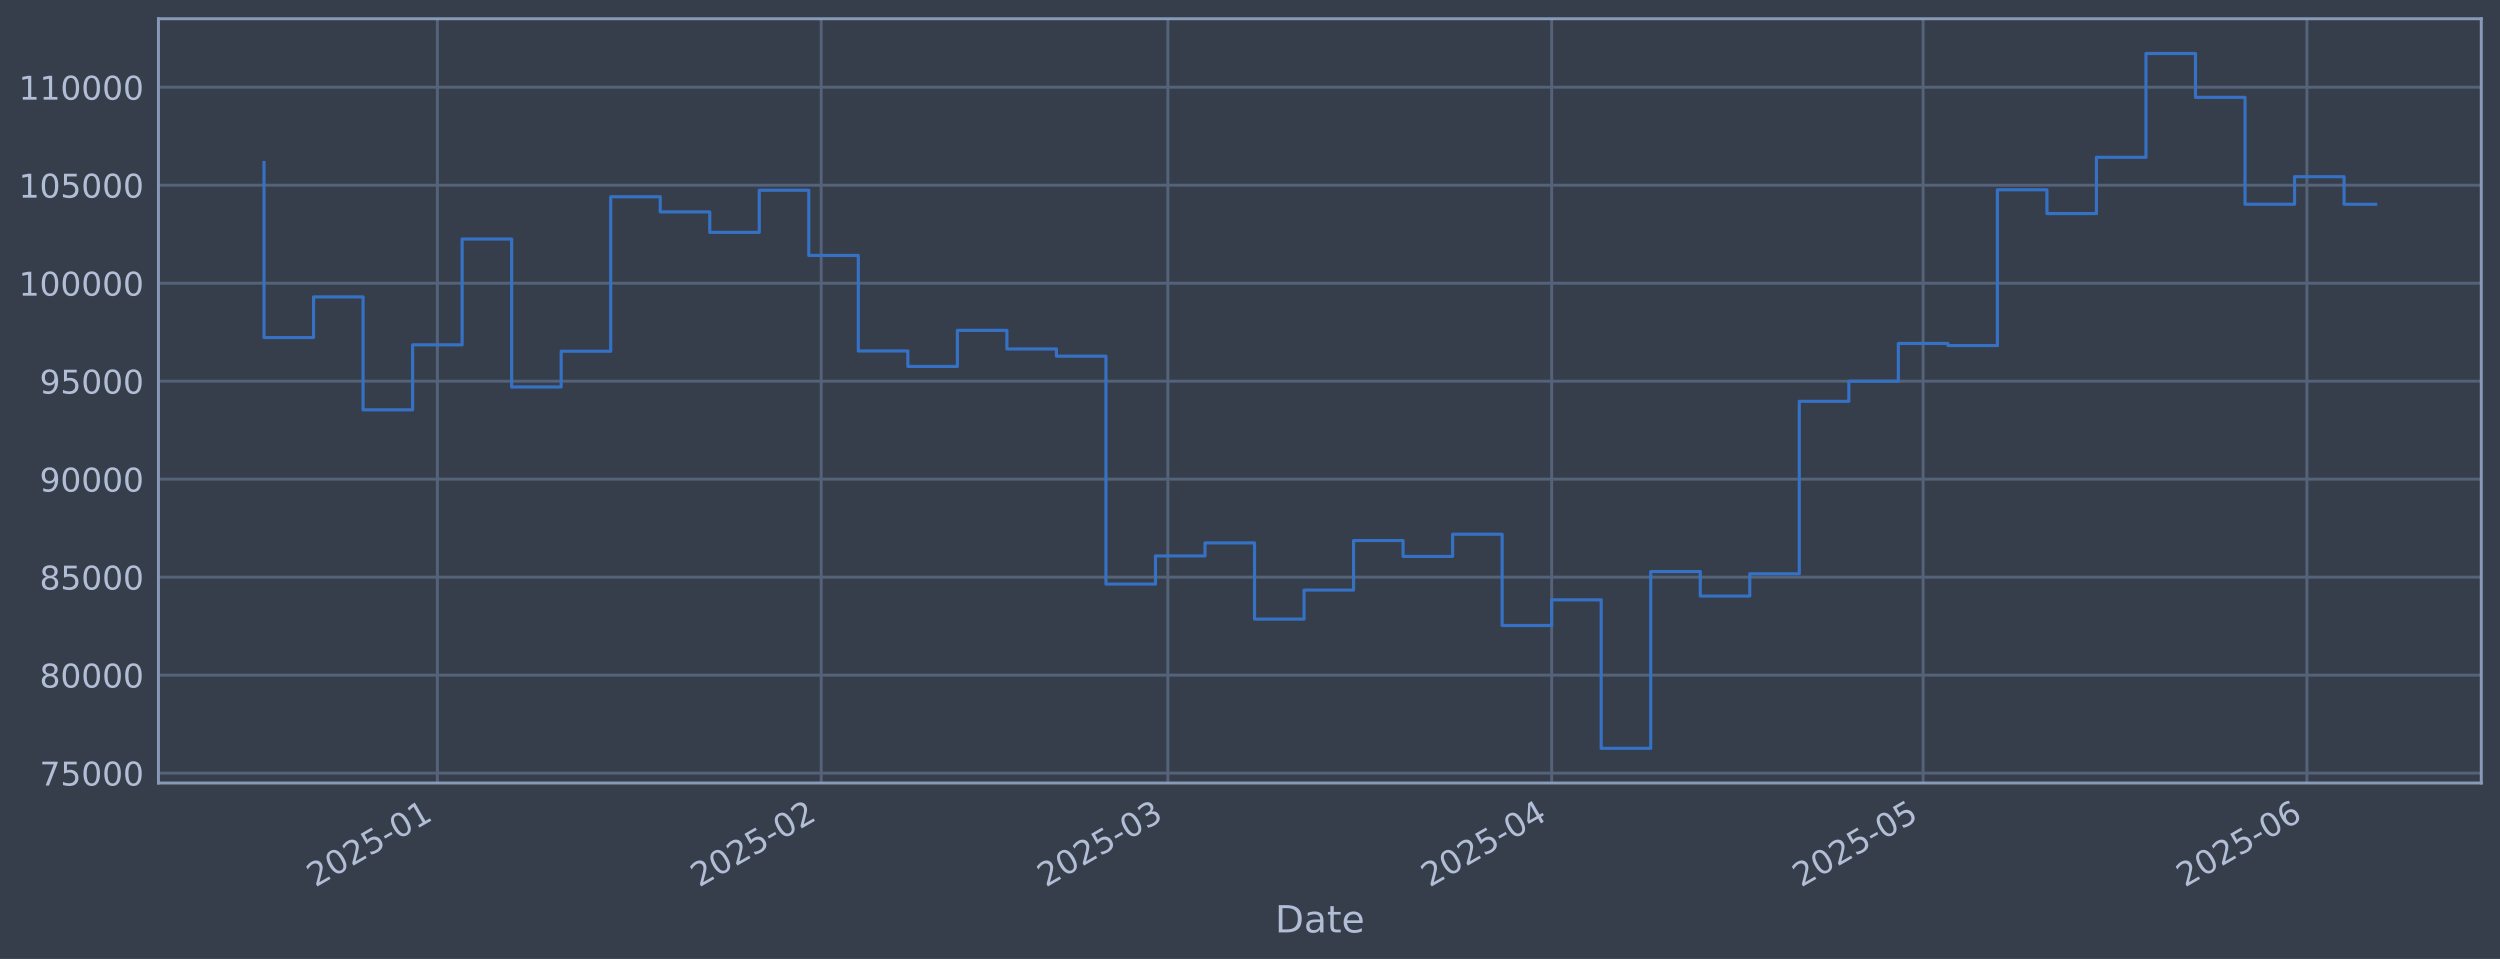
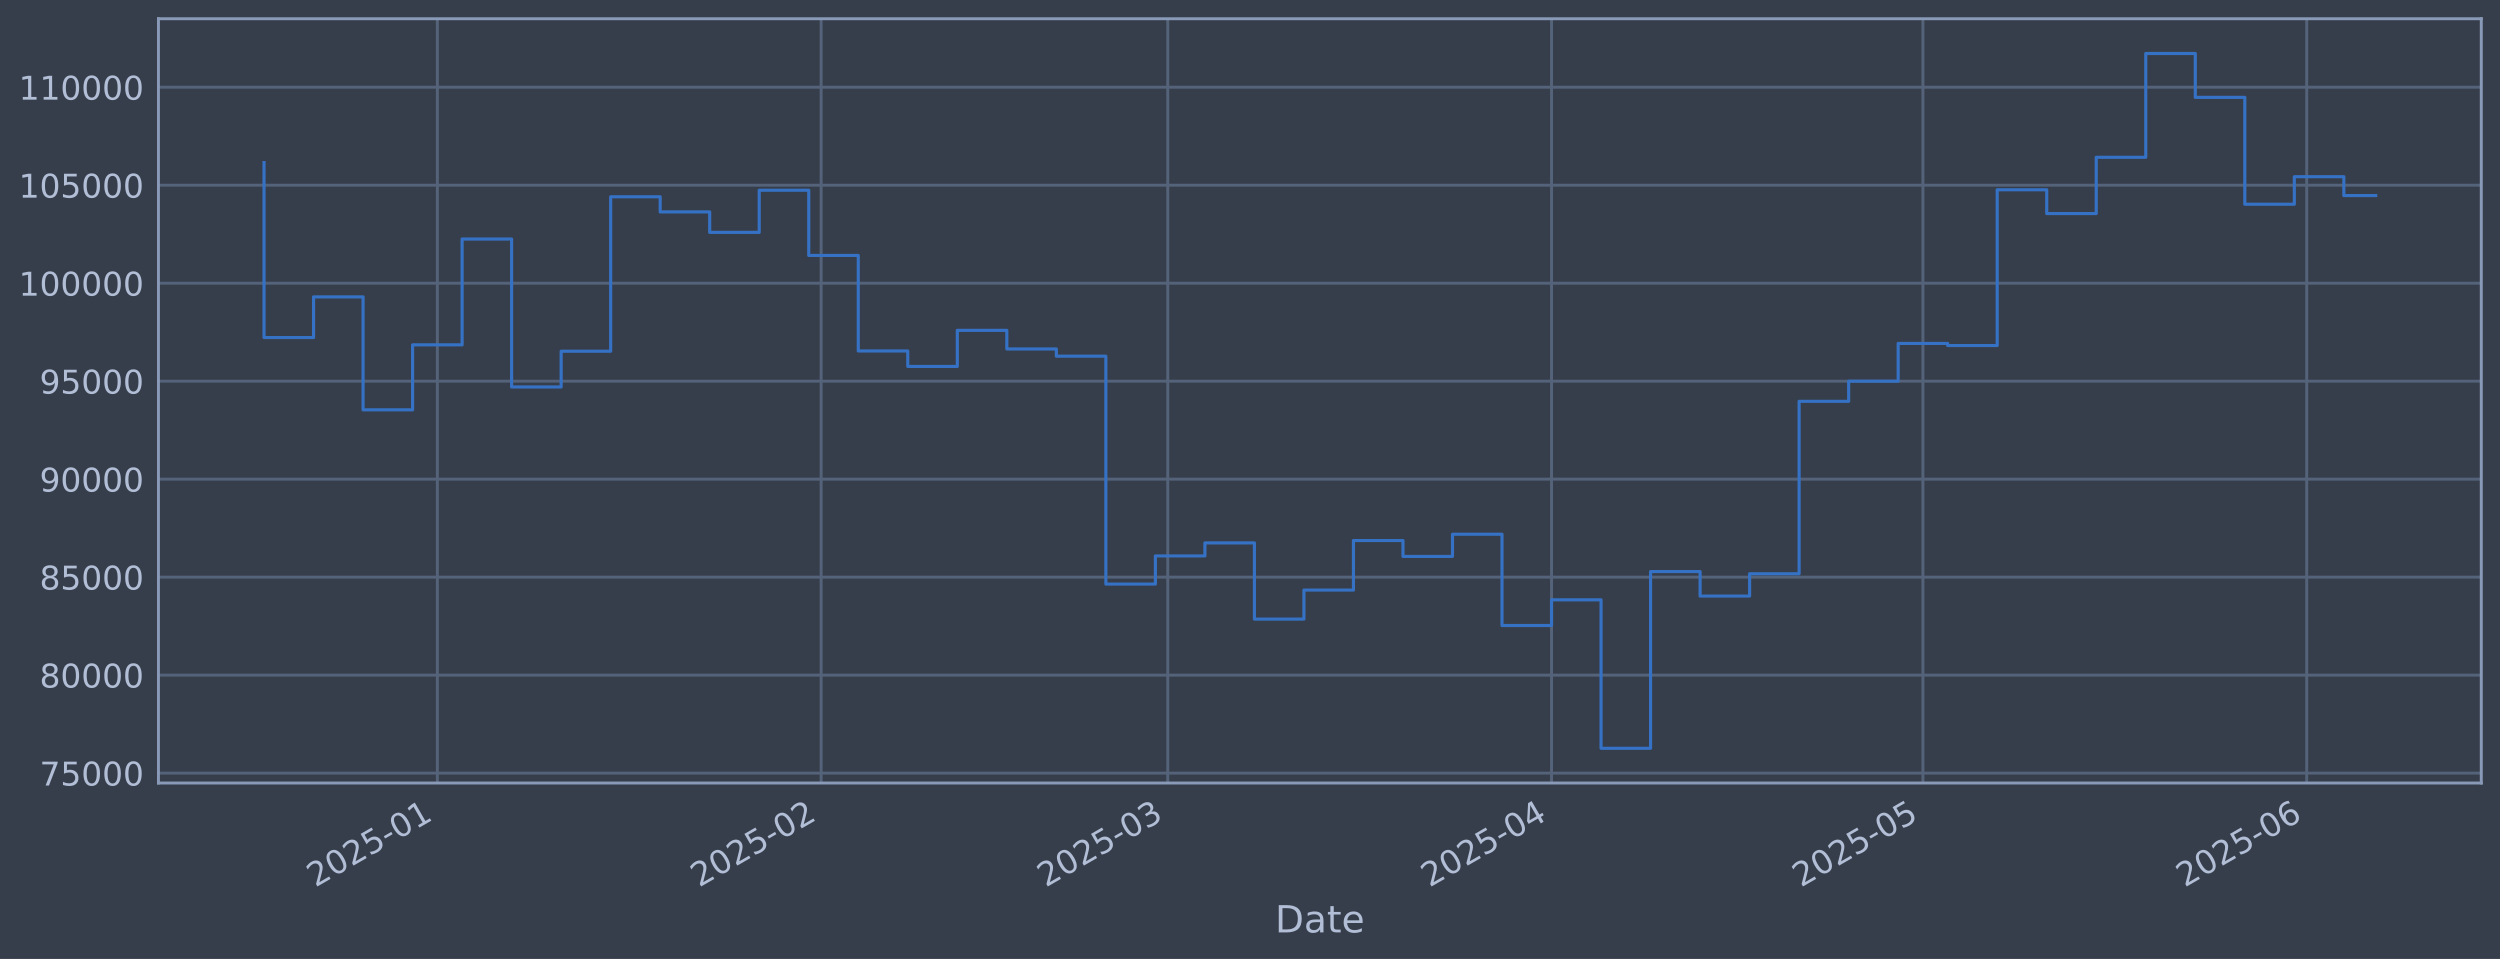
<svg xmlns="http://www.w3.org/2000/svg" xmlns:xlink="http://www.w3.org/1999/xlink" width="960.9pt" height="368.58pt" viewBox="0 0 960.9 368.58" version="1.1">
  <defs>
    <style type="text/css">*{stroke-linejoin: round; stroke-linecap: butt}</style>
  </defs>
  <g id="figure_1">
    <g id="patch_1">
      <path d="M 0 368.58  L 960.9 368.58  L 960.9 0  L 0 0  z " style="fill: #373e4b" />
    </g>
    <g id="axes_1">
      <g id="patch_2">
        <path d="M 60.901 300.96  L 953.701 300.96  L 953.701 7.2  L 60.901 7.2  z " style="fill: #373e4b" />
      </g>
      <g id="matplotlib.axis_1">
        <g id="xtick_1">
          <g id="line2d_1">
-             <path d="M 168.106 300.96  L 168.106 7.2  " clip-path="url(#p3276a1e111)" style="fill: none; stroke: #546379; stroke-width: 1.12; stroke-linecap: square" />
+             <path d="M 168.099 300.96  L 168.099 7.2  " clip-path="url(#pe8ee115415)" style="fill: none; stroke: #546379; stroke-width: 1.12; stroke-linecap: square" />
          </g>
          <g id="line2d_2" />
          <g id="text_1">
-             <g style="fill: #b1bed6" transform="translate(121.2026 341.1745) rotate(-30) scale(0.126 -0.126)">
+             <g style="fill: #b1bed6" transform="translate(121.1953 341.1745) rotate(-30) scale(0.126 -0.126)">
              <defs>
                <path id="DejaVuSans-32" d="M 1228 531  L 3431 531  L 3431 0  L 469 0  L 469 531  Q 828 903 1448 1529  Q 2069 2156 2228 2338  Q 2531 2678 2651 2914  Q 2772 3150 2772 3378  Q 2772 3750 2511 3984  Q 2250 4219 1831 4219  Q 1534 4219 1204 4116  Q 875 4013 500 3803  L 500 4441  Q 881 4594 1212 4672  Q 1544 4750 1819 4750  Q 2544 4750 2975 4387  Q 3406 4025 3406 3419  Q 3406 3131 3298 2873  Q 3191 2616 2906 2266  Q 2828 2175 2409 1742  Q 1991 1309 1228 531  z " transform="scale(0.015625)" />
                <path id="DejaVuSans-30" d="M 2034 4250  Q 1547 4250 1301 3770  Q 1056 3291 1056 2328  Q 1056 1369 1301 889  Q 1547 409 2034 409  Q 2525 409 2770 889  Q 3016 1369 3016 2328  Q 3016 3291 2770 3770  Q 2525 4250 2034 4250  z M 2034 4750  Q 2819 4750 3233 4129  Q 3647 3509 3647 2328  Q 3647 1150 3233 529  Q 2819 -91 2034 -91  Q 1250 -91 836 529  Q 422 1150 422 2328  Q 422 3509 836 4129  Q 1250 4750 2034 4750  z " transform="scale(0.015625)" />
                <path id="DejaVuSans-35" d="M 691 4666  L 3169 4666  L 3169 4134  L 1269 4134  L 1269 2991  Q 1406 3038 1543 3061  Q 1681 3084 1819 3084  Q 2600 3084 3056 2656  Q 3513 2228 3513 1497  Q 3513 744 3044 326  Q 2575 -91 1722 -91  Q 1428 -91 1123 -41  Q 819 9 494 109  L 494 744  Q 775 591 1075 516  Q 1375 441 1709 441  Q 2250 441 2565 725  Q 2881 1009 2881 1497  Q 2881 1984 2565 2268  Q 2250 2553 1709 2553  Q 1456 2553 1204 2497  Q 953 2441 691 2322  L 691 4666  z " transform="scale(0.015625)" />
                <path id="DejaVuSans-2d" d="M 313 2009  L 1997 2009  L 1997 1497  L 313 1497  L 313 2009  z " transform="scale(0.015625)" />
                <path id="DejaVuSans-31" d="M 794 531  L 1825 531  L 1825 4091  L 703 3866  L 703 4441  L 1819 4666  L 2450 4666  L 2450 531  L 3481 531  L 3481 0  L 794 0  L 794 531  z " transform="scale(0.015625)" />
              </defs>
              <use xlink:href="#DejaVuSans-32" />
              <use xlink:href="#DejaVuSans-30" transform="translate(63.62305 0)" />
              <use xlink:href="#DejaVuSans-32" transform="translate(127.2461 0)" />
              <use xlink:href="#DejaVuSans-35" transform="translate(190.8691 0)" />
              <use xlink:href="#DejaVuSans-2d" transform="translate(254.4922 0)" />
              <use xlink:href="#DejaVuSans-30" transform="translate(290.5762 0)" />
              <use xlink:href="#DejaVuSans-31" transform="translate(354.1992 0)" />
            </g>
          </g>
        </g>
        <g id="xtick_2">
          <g id="line2d_3">
-             <path d="M 315.63 300.96  L 315.63 7.2  " clip-path="url(#p3276a1e111)" style="fill: none; stroke: #546379; stroke-width: 1.12; stroke-linecap: square" />
+             <path d="M 315.606 300.96  L 315.606 7.2  " clip-path="url(#pe8ee115415)" style="fill: none; stroke: #546379; stroke-width: 1.12; stroke-linecap: square" />
          </g>
          <g id="line2d_4" />
          <g id="text_2">
-             <g style="fill: #b1bed6" transform="translate(268.7263 341.1745) rotate(-30) scale(0.126 -0.126)">
+             <g style="fill: #b1bed6" transform="translate(268.7028 341.1745) rotate(-30) scale(0.126 -0.126)">
              <use xlink:href="#DejaVuSans-32" />
              <use xlink:href="#DejaVuSans-30" transform="translate(63.62305 0)" />
              <use xlink:href="#DejaVuSans-32" transform="translate(127.2461 0)" />
              <use xlink:href="#DejaVuSans-35" transform="translate(190.8691 0)" />
              <use xlink:href="#DejaVuSans-2d" transform="translate(254.4922 0)" />
              <use xlink:href="#DejaVuSans-30" transform="translate(290.5762 0)" />
              <use xlink:href="#DejaVuSans-32" transform="translate(354.1992 0)" />
            </g>
          </g>
        </g>
        <g id="xtick_3">
          <g id="line2d_5">
-             <path d="M 448.877 300.96  L 448.877 7.2  " clip-path="url(#p3276a1e111)" style="fill: none; stroke: #546379; stroke-width: 1.12; stroke-linecap: square" />
+             <path d="M 448.839 300.96  L 448.839 7.2  " clip-path="url(#pe8ee115415)" style="fill: none; stroke: #546379; stroke-width: 1.12; stroke-linecap: square" />
          </g>
          <g id="line2d_6" />
          <g id="text_3">
-             <g style="fill: #b1bed6" transform="translate(401.9734 341.1745) rotate(-30) scale(0.126 -0.126)">
+             <g style="fill: #b1bed6" transform="translate(401.9354 341.1745) rotate(-30) scale(0.126 -0.126)">
              <defs>
                <path id="DejaVuSans-33" d="M 2597 2516  Q 3050 2419 3304 2112  Q 3559 1806 3559 1356  Q 3559 666 3084 287  Q 2609 -91 1734 -91  Q 1441 -91 1130 -33  Q 819 25 488 141  L 488 750  Q 750 597 1062 519  Q 1375 441 1716 441  Q 2309 441 2620 675  Q 2931 909 2931 1356  Q 2931 1769 2642 2001  Q 2353 2234 1838 2234  L 1294 2234  L 1294 2753  L 1863 2753  Q 2328 2753 2575 2939  Q 2822 3125 2822 3475  Q 2822 3834 2567 4026  Q 2313 4219 1838 4219  Q 1578 4219 1281 4162  Q 984 4106 628 3988  L 628 4550  Q 988 4650 1302 4700  Q 1616 4750 1894 4750  Q 2613 4750 3031 4423  Q 3450 4097 3450 3541  Q 3450 3153 3228 2886  Q 3006 2619 2597 2516  z " transform="scale(0.015625)" />
              </defs>
              <use xlink:href="#DejaVuSans-32" />
              <use xlink:href="#DejaVuSans-30" transform="translate(63.62305 0)" />
              <use xlink:href="#DejaVuSans-32" transform="translate(127.2461 0)" />
              <use xlink:href="#DejaVuSans-35" transform="translate(190.8691 0)" />
              <use xlink:href="#DejaVuSans-2d" transform="translate(254.4922 0)" />
              <use xlink:href="#DejaVuSans-30" transform="translate(290.5762 0)" />
              <use xlink:href="#DejaVuSans-33" transform="translate(354.1992 0)" />
            </g>
          </g>
        </g>
        <g id="xtick_4">
          <g id="line2d_7">
-             <path d="M 596.4 300.96  L 596.4 7.2  " clip-path="url(#p3276a1e111)" style="fill: none; stroke: #546379; stroke-width: 1.12; stroke-linecap: square" />
+             <path d="M 596.346 300.96  L 596.346 7.2  " clip-path="url(#pe8ee115415)" style="fill: none; stroke: #546379; stroke-width: 1.12; stroke-linecap: square" />
          </g>
          <g id="line2d_8" />
          <g id="text_4">
-             <g style="fill: #b1bed6" transform="translate(549.497 341.1745) rotate(-30) scale(0.126 -0.126)">
+             <g style="fill: #b1bed6" transform="translate(549.4429 341.1745) rotate(-30) scale(0.126 -0.126)">
              <defs>
                <path id="DejaVuSans-34" d="M 2419 4116  L 825 1625  L 2419 1625  L 2419 4116  z M 2253 4666  L 3047 4666  L 3047 1625  L 3713 1625  L 3713 1100  L 3047 1100  L 3047 0  L 2419 0  L 2419 1100  L 313 1100  L 313 1709  L 2253 4666  z " transform="scale(0.015625)" />
              </defs>
              <use xlink:href="#DejaVuSans-32" />
              <use xlink:href="#DejaVuSans-30" transform="translate(63.62305 0)" />
              <use xlink:href="#DejaVuSans-32" transform="translate(127.2461 0)" />
              <use xlink:href="#DejaVuSans-35" transform="translate(190.8691 0)" />
              <use xlink:href="#DejaVuSans-2d" transform="translate(254.4922 0)" />
              <use xlink:href="#DejaVuSans-30" transform="translate(290.5762 0)" />
              <use xlink:href="#DejaVuSans-34" transform="translate(354.1992 0)" />
            </g>
          </g>
        </g>
        <g id="xtick_5">
          <g id="line2d_9">
-             <path d="M 739.165 300.96  L 739.165 7.2  " clip-path="url(#p3276a1e111)" style="fill: none; stroke: #546379; stroke-width: 1.12; stroke-linecap: square" />
+             <path d="M 739.095 300.96  L 739.095 7.2  " clip-path="url(#pe8ee115415)" style="fill: none; stroke: #546379; stroke-width: 1.12; stroke-linecap: square" />
          </g>
          <g id="line2d_10" />
          <g id="text_5">
-             <g style="fill: #b1bed6" transform="translate(692.2618 341.1745) rotate(-30) scale(0.126 -0.126)">
+             <g style="fill: #b1bed6" transform="translate(692.1921 341.1745) rotate(-30) scale(0.126 -0.126)">
              <use xlink:href="#DejaVuSans-32" />
              <use xlink:href="#DejaVuSans-30" transform="translate(63.62305 0)" />
              <use xlink:href="#DejaVuSans-32" transform="translate(127.2461 0)" />
              <use xlink:href="#DejaVuSans-35" transform="translate(190.8691 0)" />
              <use xlink:href="#DejaVuSans-2d" transform="translate(254.4922 0)" />
              <use xlink:href="#DejaVuSans-30" transform="translate(290.5762 0)" />
              <use xlink:href="#DejaVuSans-35" transform="translate(354.1992 0)" />
            </g>
          </g>
        </g>
        <g id="xtick_6">
          <g id="line2d_11">
-             <path d="M 886.689 300.96  L 886.689 7.2  " clip-path="url(#p3276a1e111)" style="fill: none; stroke: #546379; stroke-width: 1.12; stroke-linecap: square" />
+             <path d="M 886.603 300.96  L 886.603 7.2  " clip-path="url(#pe8ee115415)" style="fill: none; stroke: #546379; stroke-width: 1.12; stroke-linecap: square" />
          </g>
          <g id="line2d_12" />
          <g id="text_6">
-             <g style="fill: #b1bed6" transform="translate(839.7855 341.1745) rotate(-30) scale(0.126 -0.126)">
+             <g style="fill: #b1bed6" transform="translate(839.6996 341.1745) rotate(-30) scale(0.126 -0.126)">
              <defs>
                <path id="DejaVuSans-36" d="M 2113 2584  Q 1688 2584 1439 2293  Q 1191 2003 1191 1497  Q 1191 994 1439 701  Q 1688 409 2113 409  Q 2538 409 2786 701  Q 3034 994 3034 1497  Q 3034 2003 2786 2293  Q 2538 2584 2113 2584  z M 3366 4563  L 3366 3988  Q 3128 4100 2886 4159  Q 2644 4219 2406 4219  Q 1781 4219 1451 3797  Q 1122 3375 1075 2522  Q 1259 2794 1537 2939  Q 1816 3084 2150 3084  Q 2853 3084 3261 2657  Q 3669 2231 3669 1497  Q 3669 778 3244 343  Q 2819 -91 2113 -91  Q 1303 -91 875 529  Q 447 1150 447 2328  Q 447 3434 972 4092  Q 1497 4750 2381 4750  Q 2619 4750 2861 4703  Q 3103 4656 3366 4563  z " transform="scale(0.015625)" />
              </defs>
              <use xlink:href="#DejaVuSans-32" />
              <use xlink:href="#DejaVuSans-30" transform="translate(63.62305 0)" />
              <use xlink:href="#DejaVuSans-32" transform="translate(127.2461 0)" />
              <use xlink:href="#DejaVuSans-35" transform="translate(190.8691 0)" />
              <use xlink:href="#DejaVuSans-2d" transform="translate(254.4922 0)" />
              <use xlink:href="#DejaVuSans-30" transform="translate(290.5762 0)" />
              <use xlink:href="#DejaVuSans-36" transform="translate(354.1992 0)" />
            </g>
          </g>
        </g>
        <g id="text_7">
          <g style="fill: #b1bed6" transform="translate(490.0914 358.3856) scale(0.144 -0.144)">
            <defs>
              <path id="DejaVuSans-44" d="M 1259 4147  L 1259 519  L 2022 519  Q 2988 519 3436 956  Q 3884 1394 3884 2338  Q 3884 3275 3436 3711  Q 2988 4147 2022 4147  L 1259 4147  z M 628 4666  L 1925 4666  Q 3281 4666 3915 4102  Q 4550 3538 4550 2338  Q 4550 1131 3912 565  Q 3275 0 1925 0  L 628 0  L 628 4666  z " transform="scale(0.015625)" />
              <path id="DejaVuSans-61" d="M 2194 1759  Q 1497 1759 1228 1600  Q 959 1441 959 1056  Q 959 750 1161 570  Q 1363 391 1709 391  Q 2188 391 2477 730  Q 2766 1069 2766 1631  L 2766 1759  L 2194 1759  z M 3341 1997  L 3341 0  L 2766 0  L 2766 531  Q 2569 213 2275 61  Q 1981 -91 1556 -91  Q 1019 -91 701 211  Q 384 513 384 1019  Q 384 1609 779 1909  Q 1175 2209 1959 2209  L 2766 2209  L 2766 2266  Q 2766 2663 2505 2880  Q 2244 3097 1772 3097  Q 1472 3097 1187 3025  Q 903 2953 641 2809  L 641 3341  Q 956 3463 1253 3523  Q 1550 3584 1831 3584  Q 2591 3584 2966 3190  Q 3341 2797 3341 1997  z " transform="scale(0.015625)" />
              <path id="DejaVuSans-74" d="M 1172 4494  L 1172 3500  L 2356 3500  L 2356 3053  L 1172 3053  L 1172 1153  Q 1172 725 1289 603  Q 1406 481 1766 481  L 2356 481  L 2356 0  L 1766 0  Q 1100 0 847 248  Q 594 497 594 1153  L 594 3053  L 172 3053  L 172 3500  L 594 3500  L 594 4494  L 1172 4494  z " transform="scale(0.015625)" />
              <path id="DejaVuSans-65" d="M 3597 1894  L 3597 1613  L 953 1613  Q 991 1019 1311 708  Q 1631 397 2203 397  Q 2534 397 2845 478  Q 3156 559 3463 722  L 3463 178  Q 3153 47 2828 -22  Q 2503 -91 2169 -91  Q 1331 -91 842 396  Q 353 884 353 1716  Q 353 2575 817 3079  Q 1281 3584 2069 3584  Q 2775 3584 3186 3129  Q 3597 2675 3597 1894  z M 3022 2063  Q 3016 2534 2758 2815  Q 2500 3097 2075 3097  Q 1594 3097 1305 2825  Q 1016 2553 972 2059  L 3022 2063  z " transform="scale(0.015625)" />
            </defs>
            <use xlink:href="#DejaVuSans-44" />
            <use xlink:href="#DejaVuSans-61" transform="translate(77.00195 0)" />
            <use xlink:href="#DejaVuSans-74" transform="translate(138.2812 0)" />
            <use xlink:href="#DejaVuSans-65" transform="translate(177.4902 0)" />
          </g>
        </g>
      </g>
      <g id="matplotlib.axis_2">
        <g id="ytick_1">
          <g id="line2d_13">
-             <path d="M 60.901 297.147  L 953.701 297.147  " clip-path="url(#p3276a1e111)" style="fill: none; stroke: #546379; stroke-width: 1.12; stroke-linecap: square" />
+             <path d="M 60.901 297.147  L 953.701 297.147  " clip-path="url(#pe8ee115415)" style="fill: none; stroke: #546379; stroke-width: 1.12; stroke-linecap: square" />
          </g>
          <g id="line2d_14" />
          <g id="text_8">
            <g style="fill: #b1bed6" transform="translate(15.21675 301.9342) scale(0.126 -0.126)">
              <defs>
                <path id="DejaVuSans-37" d="M 525 4666  L 3525 4666  L 3525 4397  L 1831 0  L 1172 0  L 2766 4134  L 525 4134  L 525 4666  z " transform="scale(0.015625)" />
              </defs>
              <use xlink:href="#DejaVuSans-37" />
              <use xlink:href="#DejaVuSans-35" transform="translate(63.62305 0)" />
              <use xlink:href="#DejaVuSans-30" transform="translate(127.2461 0)" />
              <use xlink:href="#DejaVuSans-30" transform="translate(190.8691 0)" />
              <use xlink:href="#DejaVuSans-30" transform="translate(254.4922 0)" />
            </g>
          </g>
        </g>
        <g id="ytick_2">
          <g id="line2d_15">
-             <path d="M 60.901 259.487  L 953.701 259.487  " clip-path="url(#p3276a1e111)" style="fill: none; stroke: #546379; stroke-width: 1.12; stroke-linecap: square" />
+             <path d="M 60.901 259.487  L 953.701 259.487  " clip-path="url(#pe8ee115415)" style="fill: none; stroke: #546379; stroke-width: 1.12; stroke-linecap: square" />
          </g>
          <g id="line2d_16" />
          <g id="text_9">
            <g style="fill: #b1bed6" transform="translate(15.21675 264.2738) scale(0.126 -0.126)">
              <defs>
                <path id="DejaVuSans-38" d="M 2034 2216  Q 1584 2216 1326 1975  Q 1069 1734 1069 1313  Q 1069 891 1326 650  Q 1584 409 2034 409  Q 2484 409 2743 651  Q 3003 894 3003 1313  Q 3003 1734 2745 1975  Q 2488 2216 2034 2216  z M 1403 2484  Q 997 2584 770 2862  Q 544 3141 544 3541  Q 544 4100 942 4425  Q 1341 4750 2034 4750  Q 2731 4750 3128 4425  Q 3525 4100 3525 3541  Q 3525 3141 3298 2862  Q 3072 2584 2669 2484  Q 3125 2378 3379 2068  Q 3634 1759 3634 1313  Q 3634 634 3220 271  Q 2806 -91 2034 -91  Q 1263 -91 848 271  Q 434 634 434 1313  Q 434 1759 690 2068  Q 947 2378 1403 2484  z M 1172 3481  Q 1172 3119 1398 2916  Q 1625 2713 2034 2713  Q 2441 2713 2670 2916  Q 2900 3119 2900 3481  Q 2900 3844 2670 4047  Q 2441 4250 2034 4250  Q 1625 4250 1398 4047  Q 1172 3844 1172 3481  z " transform="scale(0.015625)" />
              </defs>
              <use xlink:href="#DejaVuSans-38" />
              <use xlink:href="#DejaVuSans-30" transform="translate(63.62305 0)" />
              <use xlink:href="#DejaVuSans-30" transform="translate(127.2461 0)" />
              <use xlink:href="#DejaVuSans-30" transform="translate(190.8691 0)" />
              <use xlink:href="#DejaVuSans-30" transform="translate(254.4922 0)" />
            </g>
          </g>
        </g>
        <g id="ytick_3">
          <g id="line2d_17">
-             <path d="M 60.901 221.826  L 953.701 221.826  " clip-path="url(#p3276a1e111)" style="fill: none; stroke: #546379; stroke-width: 1.12; stroke-linecap: square" />
+             <path d="M 60.901 221.826  L 953.701 221.826  " clip-path="url(#pe8ee115415)" style="fill: none; stroke: #546379; stroke-width: 1.12; stroke-linecap: square" />
          </g>
          <g id="line2d_18" />
          <g id="text_10">
            <g style="fill: #b1bed6" transform="translate(15.21675 226.6134) scale(0.126 -0.126)">
              <use xlink:href="#DejaVuSans-38" />
              <use xlink:href="#DejaVuSans-35" transform="translate(63.62305 0)" />
              <use xlink:href="#DejaVuSans-30" transform="translate(127.2461 0)" />
              <use xlink:href="#DejaVuSans-30" transform="translate(190.8691 0)" />
              <use xlink:href="#DejaVuSans-30" transform="translate(254.4922 0)" />
            </g>
          </g>
        </g>
        <g id="ytick_4">
          <g id="line2d_19">
-             <path d="M 60.901 184.166  L 953.701 184.166  " clip-path="url(#p3276a1e111)" style="fill: none; stroke: #546379; stroke-width: 1.12; stroke-linecap: square" />
+             <path d="M 60.901 184.166  L 953.701 184.166  " clip-path="url(#pe8ee115415)" style="fill: none; stroke: #546379; stroke-width: 1.12; stroke-linecap: square" />
          </g>
          <g id="line2d_20" />
          <g id="text_11">
            <g style="fill: #b1bed6" transform="translate(15.21675 188.953) scale(0.126 -0.126)">
              <defs>
                <path id="DejaVuSans-39" d="M 703 97  L 703 672  Q 941 559 1184 500  Q 1428 441 1663 441  Q 2288 441 2617 861  Q 2947 1281 2994 2138  Q 2813 1869 2534 1725  Q 2256 1581 1919 1581  Q 1219 1581 811 2004  Q 403 2428 403 3163  Q 403 3881 828 4315  Q 1253 4750 1959 4750  Q 2769 4750 3195 4129  Q 3622 3509 3622 2328  Q 3622 1225 3098 567  Q 2575 -91 1691 -91  Q 1453 -91 1209 -44  Q 966 3 703 97  z M 1959 2075  Q 2384 2075 2632 2365  Q 2881 2656 2881 3163  Q 2881 3666 2632 3958  Q 2384 4250 1959 4250  Q 1534 4250 1286 3958  Q 1038 3666 1038 3163  Q 1038 2656 1286 2365  Q 1534 2075 1959 2075  z " transform="scale(0.015625)" />
              </defs>
              <use xlink:href="#DejaVuSans-39" />
              <use xlink:href="#DejaVuSans-30" transform="translate(63.62305 0)" />
              <use xlink:href="#DejaVuSans-30" transform="translate(127.2461 0)" />
              <use xlink:href="#DejaVuSans-30" transform="translate(190.8691 0)" />
              <use xlink:href="#DejaVuSans-30" transform="translate(254.4922 0)" />
            </g>
          </g>
        </g>
        <g id="ytick_5">
          <g id="line2d_21">
-             <path d="M 60.901 146.506  L 953.701 146.506  " clip-path="url(#p3276a1e111)" style="fill: none; stroke: #546379; stroke-width: 1.12; stroke-linecap: square" />
+             <path d="M 60.901 146.506  L 953.701 146.506  " clip-path="url(#pe8ee115415)" style="fill: none; stroke: #546379; stroke-width: 1.12; stroke-linecap: square" />
          </g>
          <g id="line2d_22" />
          <g id="text_12">
            <g style="fill: #b1bed6" transform="translate(15.21675 151.2926) scale(0.126 -0.126)">
              <use xlink:href="#DejaVuSans-39" />
              <use xlink:href="#DejaVuSans-35" transform="translate(63.62305 0)" />
              <use xlink:href="#DejaVuSans-30" transform="translate(127.2461 0)" />
              <use xlink:href="#DejaVuSans-30" transform="translate(190.8691 0)" />
              <use xlink:href="#DejaVuSans-30" transform="translate(254.4922 0)" />
            </g>
          </g>
        </g>
        <g id="ytick_6">
          <g id="line2d_23">
-             <path d="M 60.901 108.845  L 953.701 108.845  " clip-path="url(#p3276a1e111)" style="fill: none; stroke: #546379; stroke-width: 1.12; stroke-linecap: square" />
+             <path d="M 60.901 108.845  L 953.701 108.845  " clip-path="url(#pe8ee115415)" style="fill: none; stroke: #546379; stroke-width: 1.12; stroke-linecap: square" />
          </g>
          <g id="line2d_24" />
          <g id="text_13">
            <g style="fill: #b1bed6" transform="translate(7.2 113.6322) scale(0.126 -0.126)">
              <use xlink:href="#DejaVuSans-31" />
              <use xlink:href="#DejaVuSans-30" transform="translate(63.62305 0)" />
              <use xlink:href="#DejaVuSans-30" transform="translate(127.2461 0)" />
              <use xlink:href="#DejaVuSans-30" transform="translate(190.8691 0)" />
              <use xlink:href="#DejaVuSans-30" transform="translate(254.4922 0)" />
              <use xlink:href="#DejaVuSans-30" transform="translate(318.1152 0)" />
            </g>
          </g>
        </g>
        <g id="ytick_7">
          <g id="line2d_25">
-             <path d="M 60.901 71.185  L 953.701 71.185  " clip-path="url(#p3276a1e111)" style="fill: none; stroke: #546379; stroke-width: 1.12; stroke-linecap: square" />
+             <path d="M 60.901 71.185  L 953.701 71.185  " clip-path="url(#pe8ee115415)" style="fill: none; stroke: #546379; stroke-width: 1.12; stroke-linecap: square" />
          </g>
          <g id="line2d_26" />
          <g id="text_14">
            <g style="fill: #b1bed6" transform="translate(7.2 75.97181) scale(0.126 -0.126)">
              <use xlink:href="#DejaVuSans-31" />
              <use xlink:href="#DejaVuSans-30" transform="translate(63.62305 0)" />
              <use xlink:href="#DejaVuSans-35" transform="translate(127.2461 0)" />
              <use xlink:href="#DejaVuSans-30" transform="translate(190.8691 0)" />
              <use xlink:href="#DejaVuSans-30" transform="translate(254.4922 0)" />
              <use xlink:href="#DejaVuSans-30" transform="translate(318.1152 0)" />
            </g>
          </g>
        </g>
        <g id="ytick_8">
          <g id="line2d_27">
-             <path d="M 60.901 33.524  L 953.701 33.524  " clip-path="url(#p3276a1e111)" style="fill: none; stroke: #546379; stroke-width: 1.12; stroke-linecap: square" />
+             <path d="M 60.901 33.524  L 953.701 33.524  " clip-path="url(#pe8ee115415)" style="fill: none; stroke: #546379; stroke-width: 1.12; stroke-linecap: square" />
          </g>
          <g id="line2d_28" />
          <g id="text_15">
            <g style="fill: #b1bed6" transform="translate(7.2 38.31141) scale(0.126 -0.126)">
              <use xlink:href="#DejaVuSans-31" />
              <use xlink:href="#DejaVuSans-31" transform="translate(63.62305 0)" />
              <use xlink:href="#DejaVuSans-30" transform="translate(127.2461 0)" />
              <use xlink:href="#DejaVuSans-30" transform="translate(190.8691 0)" />
              <use xlink:href="#DejaVuSans-30" transform="translate(254.4922 0)" />
              <use xlink:href="#DejaVuSans-30" transform="translate(318.1152 0)" />
            </g>
          </g>
        </g>
      </g>
      <g id="line2d_29">
-         <path d="M 101.482 62.478  L 101.482 129.735  L 120.518 129.735  L 120.518 114.117  L 139.553 114.117  L 139.553 157.529  L 158.588 157.529  L 158.588 132.544  L 177.624 132.544  L 177.624 91.873  L 196.659 91.873  L 196.659 148.745  L 215.694 148.745  L 215.694 135.003  L 234.729 135.003  L 234.729 75.637  L 253.765 75.637  L 253.765 81.451  L 272.8 81.451  L 272.8 89.317  L 291.835 89.317  L 291.835 73.113  L 310.871 73.113  L 310.871 98.189  L 329.906 98.189  L 329.906 134.901  L 348.941 134.901  L 348.941 140.841  L 367.977 140.841  L 367.977 126.97  L 387.012 126.97  L 387.012 134.132  L 406.047 134.132  L 406.047 136.904  L 425.083 136.904  L 425.083 224.494  L 444.118 224.494  L 444.118 213.678  L 463.153 213.678  L 463.153 208.679  L 482.188 208.679  L 482.188 237.95  L 501.224 237.95  L 501.224 226.8  L 520.259 226.8  L 520.259 207.76  L 539.294 207.76  L 539.294 213.864  L 558.33 213.864  L 558.33 205.348  L 577.365 205.348  L 577.365 240.422  L 596.4 240.422  L 596.4 230.548  L 615.436 230.548  L 615.436 287.607  L 634.471 287.607  L 634.471 219.693  L 653.506 219.693  L 653.506 229.105  L 672.542 229.105  L 672.542 220.526  L 691.577 220.526  L 691.577 154.258  L 710.612 154.258  L 710.612 146.519  L 729.647 146.519  L 729.647 131.991  L 748.683 131.991  L 748.683 132.809  L 767.718 132.809  L 767.718 72.945  L 786.753 72.945  L 786.753 82.09  L 805.789 82.09  L 805.789 60.453  L 824.824 60.453  L 824.824 20.553  L 843.859 20.553  L 843.859 37.431  L 862.895 37.431  L 862.895 78.508  L 881.93 78.508  L 881.93 67.912  L 900.965 67.912  L 900.965 78.511  L 913.119 78.511  " clip-path="url(#p3276a1e111)" style="fill: none; stroke: #3572c6; stroke-width: 1.2; stroke-linecap: square" />
+         <path d="M 101.482 62.478  L 101.482 129.735  L 120.516 129.735  L 120.516 114.117  L 139.549 114.117  L 139.549 157.529  L 158.582 157.529  L 158.582 132.544  L 177.615 132.544  L 177.615 91.873  L 196.648 91.873  L 196.648 148.745  L 215.682 148.745  L 215.682 135.003  L 234.715 135.003  L 234.715 75.637  L 253.748 75.637  L 253.748 81.451  L 272.781 81.451  L 272.781 89.317  L 291.815 89.317  L 291.815 73.113  L 310.848 73.113  L 310.848 98.189  L 329.881 98.189  L 329.881 134.901  L 348.914 134.901  L 348.914 140.841  L 367.947 140.841  L 367.947 126.97  L 386.981 126.97  L 386.981 134.132  L 406.014 134.132  L 406.014 136.904  L 425.047 136.904  L 425.047 224.494  L 444.08 224.494  L 444.08 213.678  L 463.114 213.678  L 463.114 208.679  L 482.147 208.679  L 482.147 237.95  L 501.18 237.95  L 501.18 226.8  L 520.213 226.8  L 520.213 207.76  L 539.247 207.76  L 539.247 213.864  L 558.28 213.864  L 558.28 205.348  L 577.313 205.348  L 577.313 240.422  L 596.346 240.422  L 596.346 230.548  L 615.379 230.548  L 615.379 287.607  L 634.413 287.607  L 634.413 219.693  L 653.446 219.693  L 653.446 229.105  L 672.479 229.105  L 672.479 220.526  L 691.512 220.526  L 691.512 154.258  L 710.546 154.258  L 710.546 146.519  L 729.579 146.519  L 729.579 131.991  L 748.612 131.991  L 748.612 132.809  L 767.645 132.809  L 767.645 72.945  L 786.678 72.945  L 786.678 82.09  L 805.712 82.09  L 805.712 60.453  L 824.745 60.453  L 824.745 20.553  L 843.778 20.553  L 843.778 37.431  L 862.811 37.431  L 862.811 78.508  L 881.845 78.508  L 881.845 67.912  L 900.878 67.912  L 900.878 75.174  L 913.119 75.174  " clip-path="url(#pe8ee115415)" style="fill: none; stroke: #3572c6; stroke-width: 1.2; stroke-linecap: square" />
      </g>
      <g id="patch_3">
        <path d="M 60.901 300.96  L 60.901 7.2  " style="fill: none; stroke: #899ab8; stroke-width: 1.12; stroke-linejoin: miter; stroke-linecap: square" />
      </g>
      <g id="patch_4">
        <path d="M 953.701 300.96  L 953.701 7.2  " style="fill: none; stroke: #899ab8; stroke-width: 1.12; stroke-linejoin: miter; stroke-linecap: square" />
      </g>
      <g id="patch_5">
        <path d="M 60.901 300.96  L 953.701 300.96  " style="fill: none; stroke: #899ab8; stroke-width: 1.12; stroke-linejoin: miter; stroke-linecap: square" />
      </g>
      <g id="patch_6">
        <path d="M 60.901 7.2  L 953.701 7.2  " style="fill: none; stroke: #899ab8; stroke-width: 1.12; stroke-linejoin: miter; stroke-linecap: square" />
      </g>
    </g>
  </g>
  <defs>
-     <clipPath id="p3276a1e111">
+     <clipPath id="pe8ee115415">
      <rect x="60.901" y="7.2" width="892.8" height="293.76" />
    </clipPath>
  </defs>
</svg>
